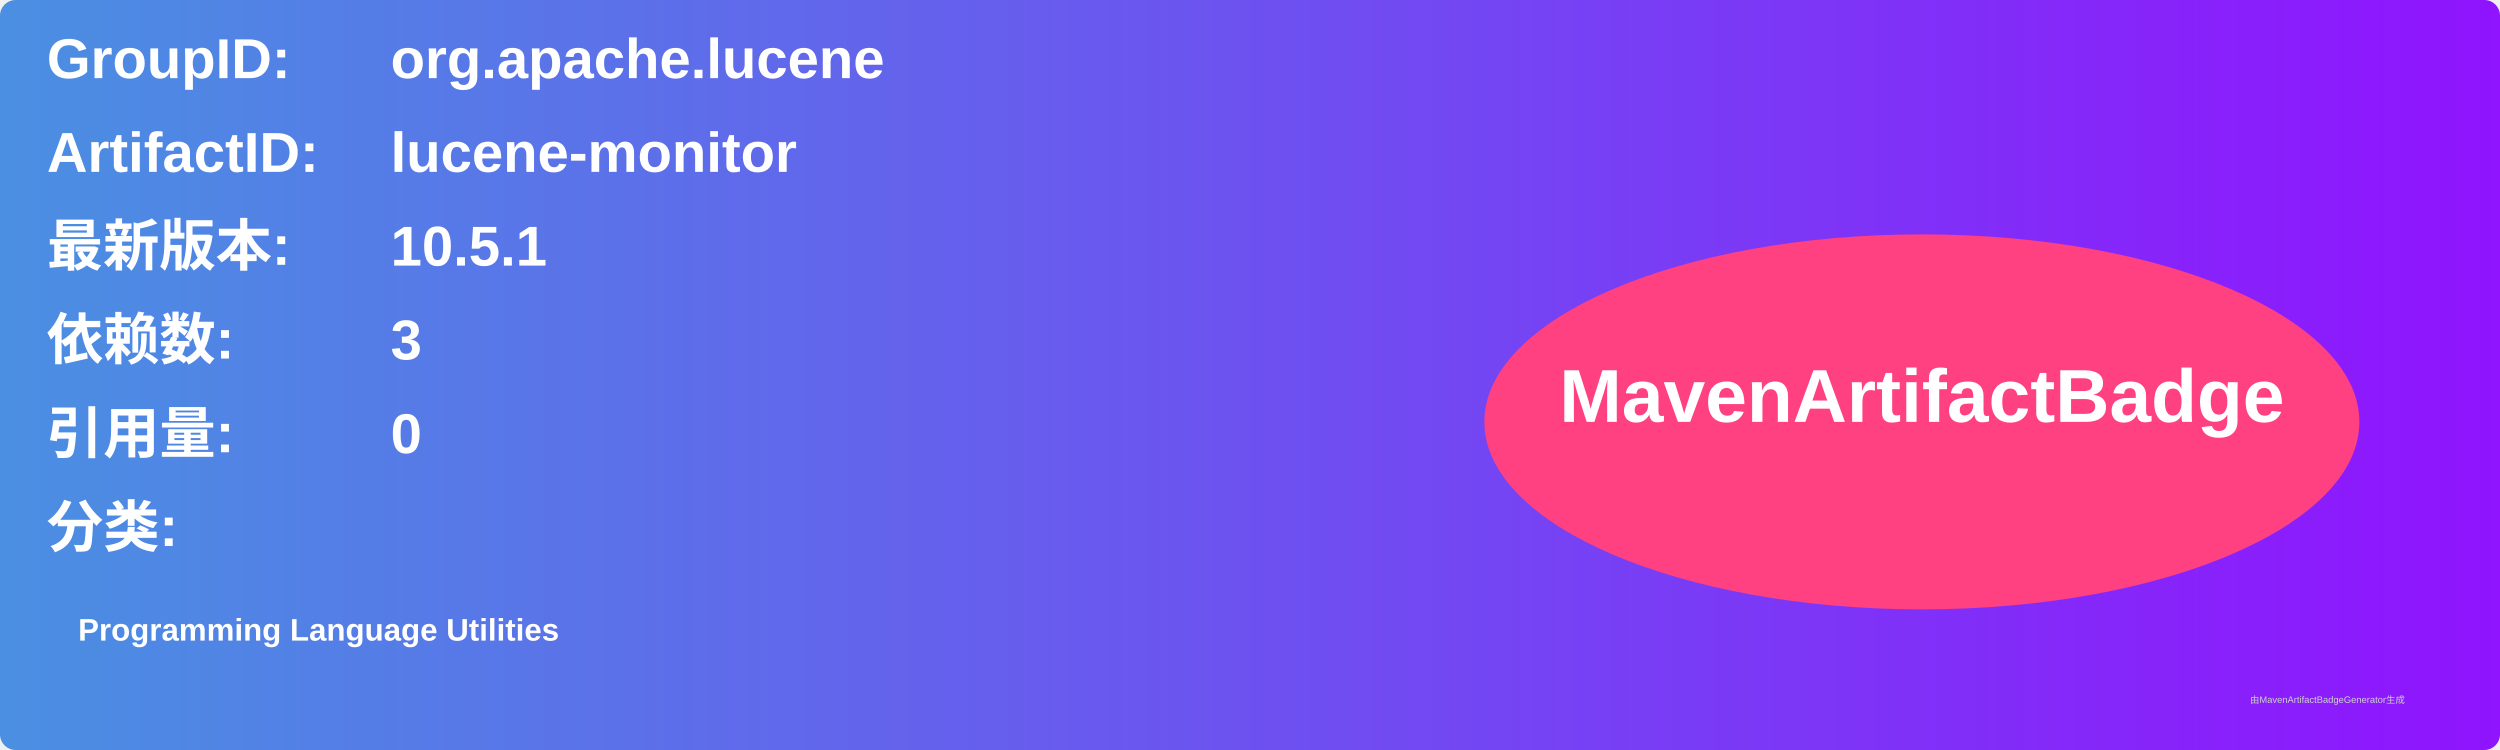
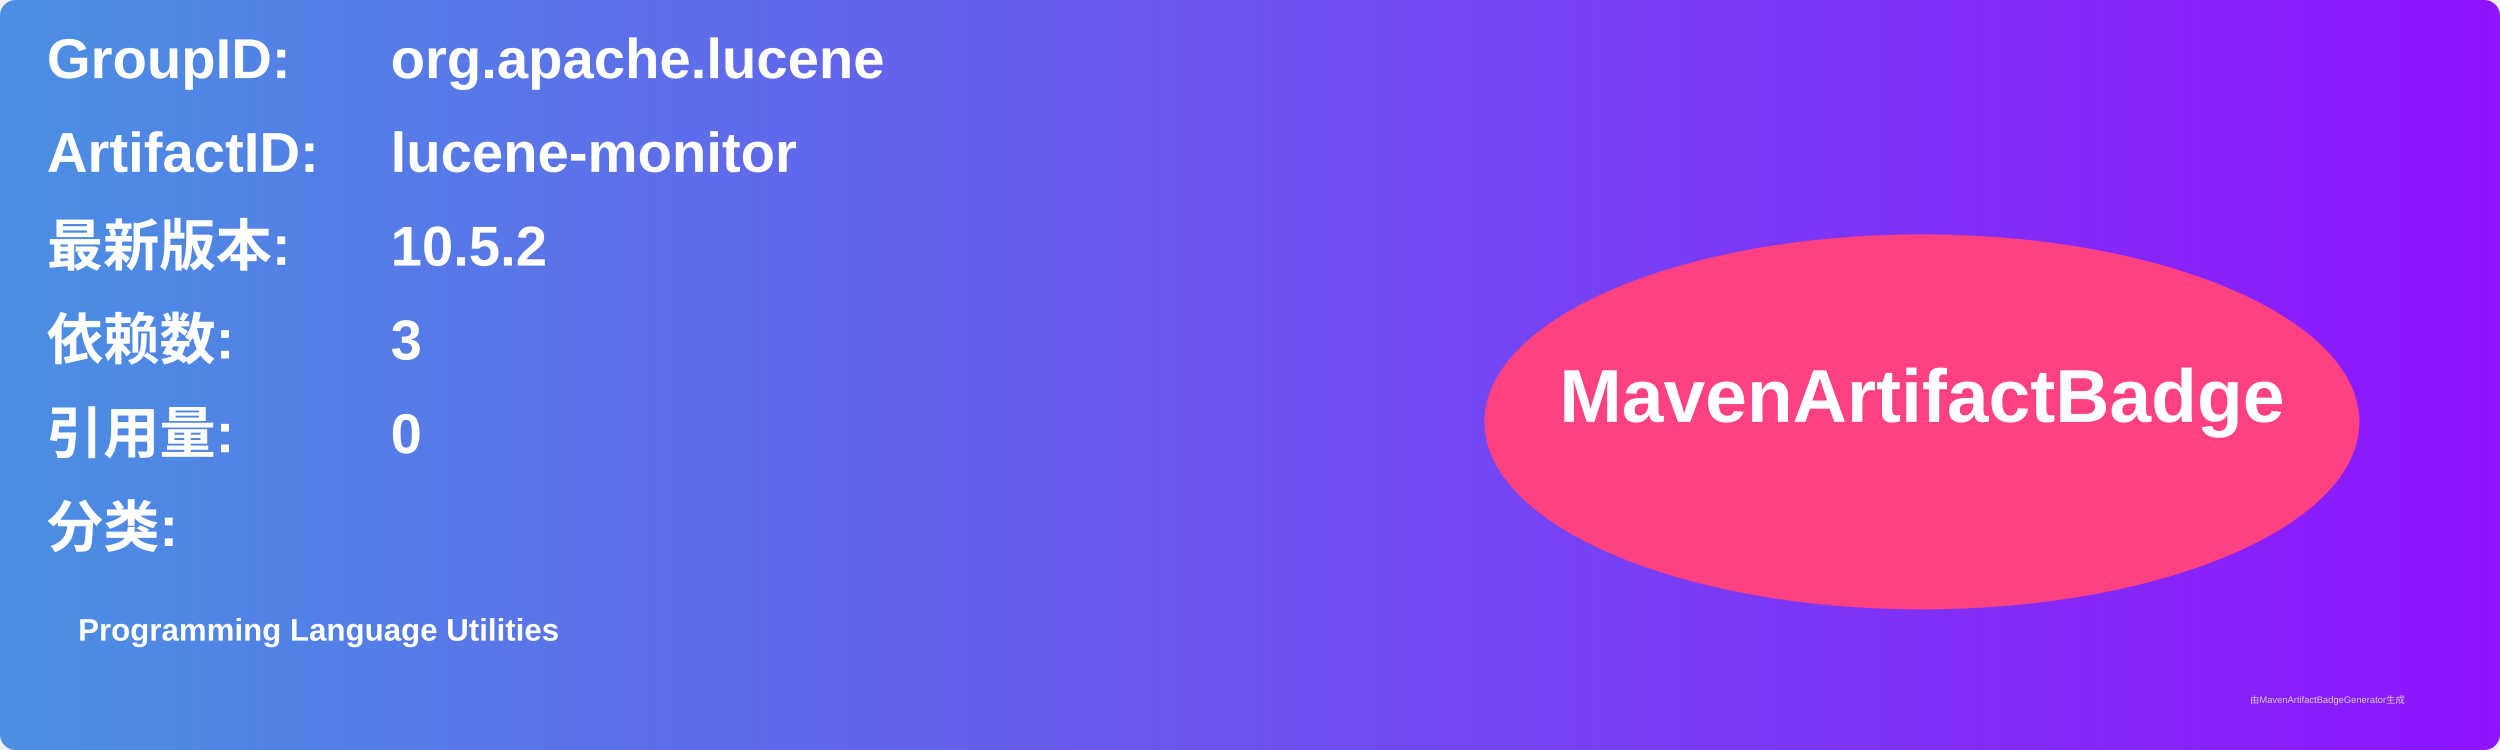
<svg xmlns="http://www.w3.org/2000/svg" width="800" height="240" viewBox="0 0 800 240">
  <linearGradient id="grad" x1="0%" y1="0%" x2="100%" y2="0%">
    <stop offset="0%" stop-color="#4a90e2" />
    <stop offset="100%" stop-color="#9013fe" />
  </linearGradient>
  <rect width="100%" height="100%" rx="5" ry="5" fill="url(#grad)" />
  <g transform="translate(15, 15)">
    <text x="0" y="10" font-family="Arial" font-size="18" fill="white" font-weight="bold" width="260">GroupID:</text>
    <text x="110" y="10" font-family="Arial" font-size="18" fill="white" font-weight="bold" width="460">org.apache.lucene</text>
    <text x="0" y="40" font-family="Arial" font-size="18" fill="white" font-weight="bold" width="260">ArtifactID:</text>
    <text x="110" y="40" font-family="Arial" font-size="18" fill="white" font-weight="bold" width="460">lucene-monitor</text>
    <text x="0" y="70" font-family="Arial" font-size="18" fill="white" font-weight="bold">最新版本:</text>
    <text x="110" y="70" font-family="Arial" font-size="18" fill="white" font-weight="bold">
-       <tspan font-weight="bold">10.5.1</tspan>
+       <tspan font-weight="bold">10.5.2</tspan>
    </text>
    <text x="0" y="100" font-family="Arial" font-size="18" fill="white" font-weight="bold">依赖数: </text>
    <text x="110" y="100" font-family="Arial" font-size="18" fill="white">
      <tspan font-weight="bold">3</tspan>
    </text>
    <text x="0" y="130" font-family="Arial" font-size="18" fill="white" font-weight="bold">引用量: </text>
    <text x="110" y="130" font-family="Arial" font-size="18" fill="white">
      <tspan font-weight="bold">0</tspan>
    </text>
    <text x="0" y="160" font-family="Arial" font-size="18" fill="white" font-weight="bold">分类:</text>
    <text x="10" y="190" font-family="Arial" font-size="10" fill="white">
      <tspan font-weight="bold">Programming Language Utilities</tspan>
    </text>
    <ellipse cx="600" cy="120" rx="140" ry="60" fill="#ff4081" />
    <text x="600" y="120" text-anchor="middle" font-family="Arial" font-size="24" fill="white" font-weight="bold">MavenArtifactBadge</text>
  </g>
  <text x="720" y="225" font-family="Arial" font-size="3" fill="#d0d0d0">由MavenArtifactBadgeGenerator生成</text>
</svg>
